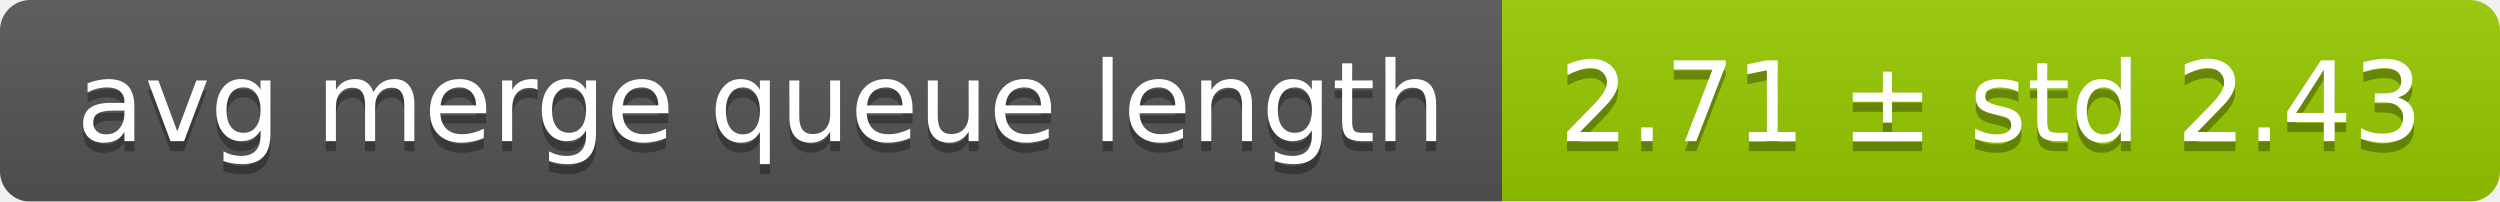
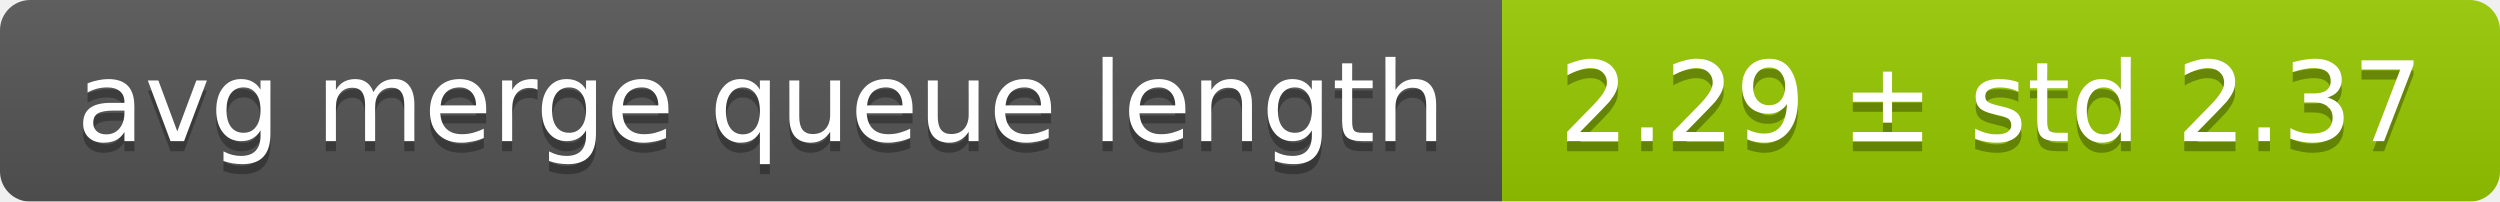
<svg xmlns="http://www.w3.org/2000/svg" width="248" height="20">
  <linearGradient id="smooth" x2="0" y2="100%">
    <stop offset="0" stop-color="#bbb" stop-opacity=".1" />
    <stop offset="1" stop-opacity=".1" />
  </linearGradient>
  <mask id="round">
    <rect width="248" height="20" rx="3" fill="#fff" />
  </mask>
  <g mask="url(#round)">
    <rect width="149" height="20" fill="#555" />
    <rect x="149" width="99" height="20" fill="#97ca00" />
    <rect width="248" height="20" fill="url(#smooth)" />
  </g>
  <g fill="#fff" text-anchor="middle" font-family="DejaVu Sans,Verdana,Geneva,sans-serif" font-size="11">
    <text x="75.5" y="15" fill="#010101" fill-opacity=".3">avg merge queue length</text>
    <text x="75.5" y="14">avg merge queue length</text>
-     <text x="197.5" y="15" fill="#010101" fill-opacity=".3">2.71 ± std 2.43</text>
-     <text x="197.5" y="14">2.71 ± std 2.43</text>
+     <text x="197.5" y="15" fill="#010101" fill-opacity=".3">2.29 ± std 2.37</text>
+     <text x="197.5" y="14">2.29 ± std 2.37</text>
  </g>
</svg>
